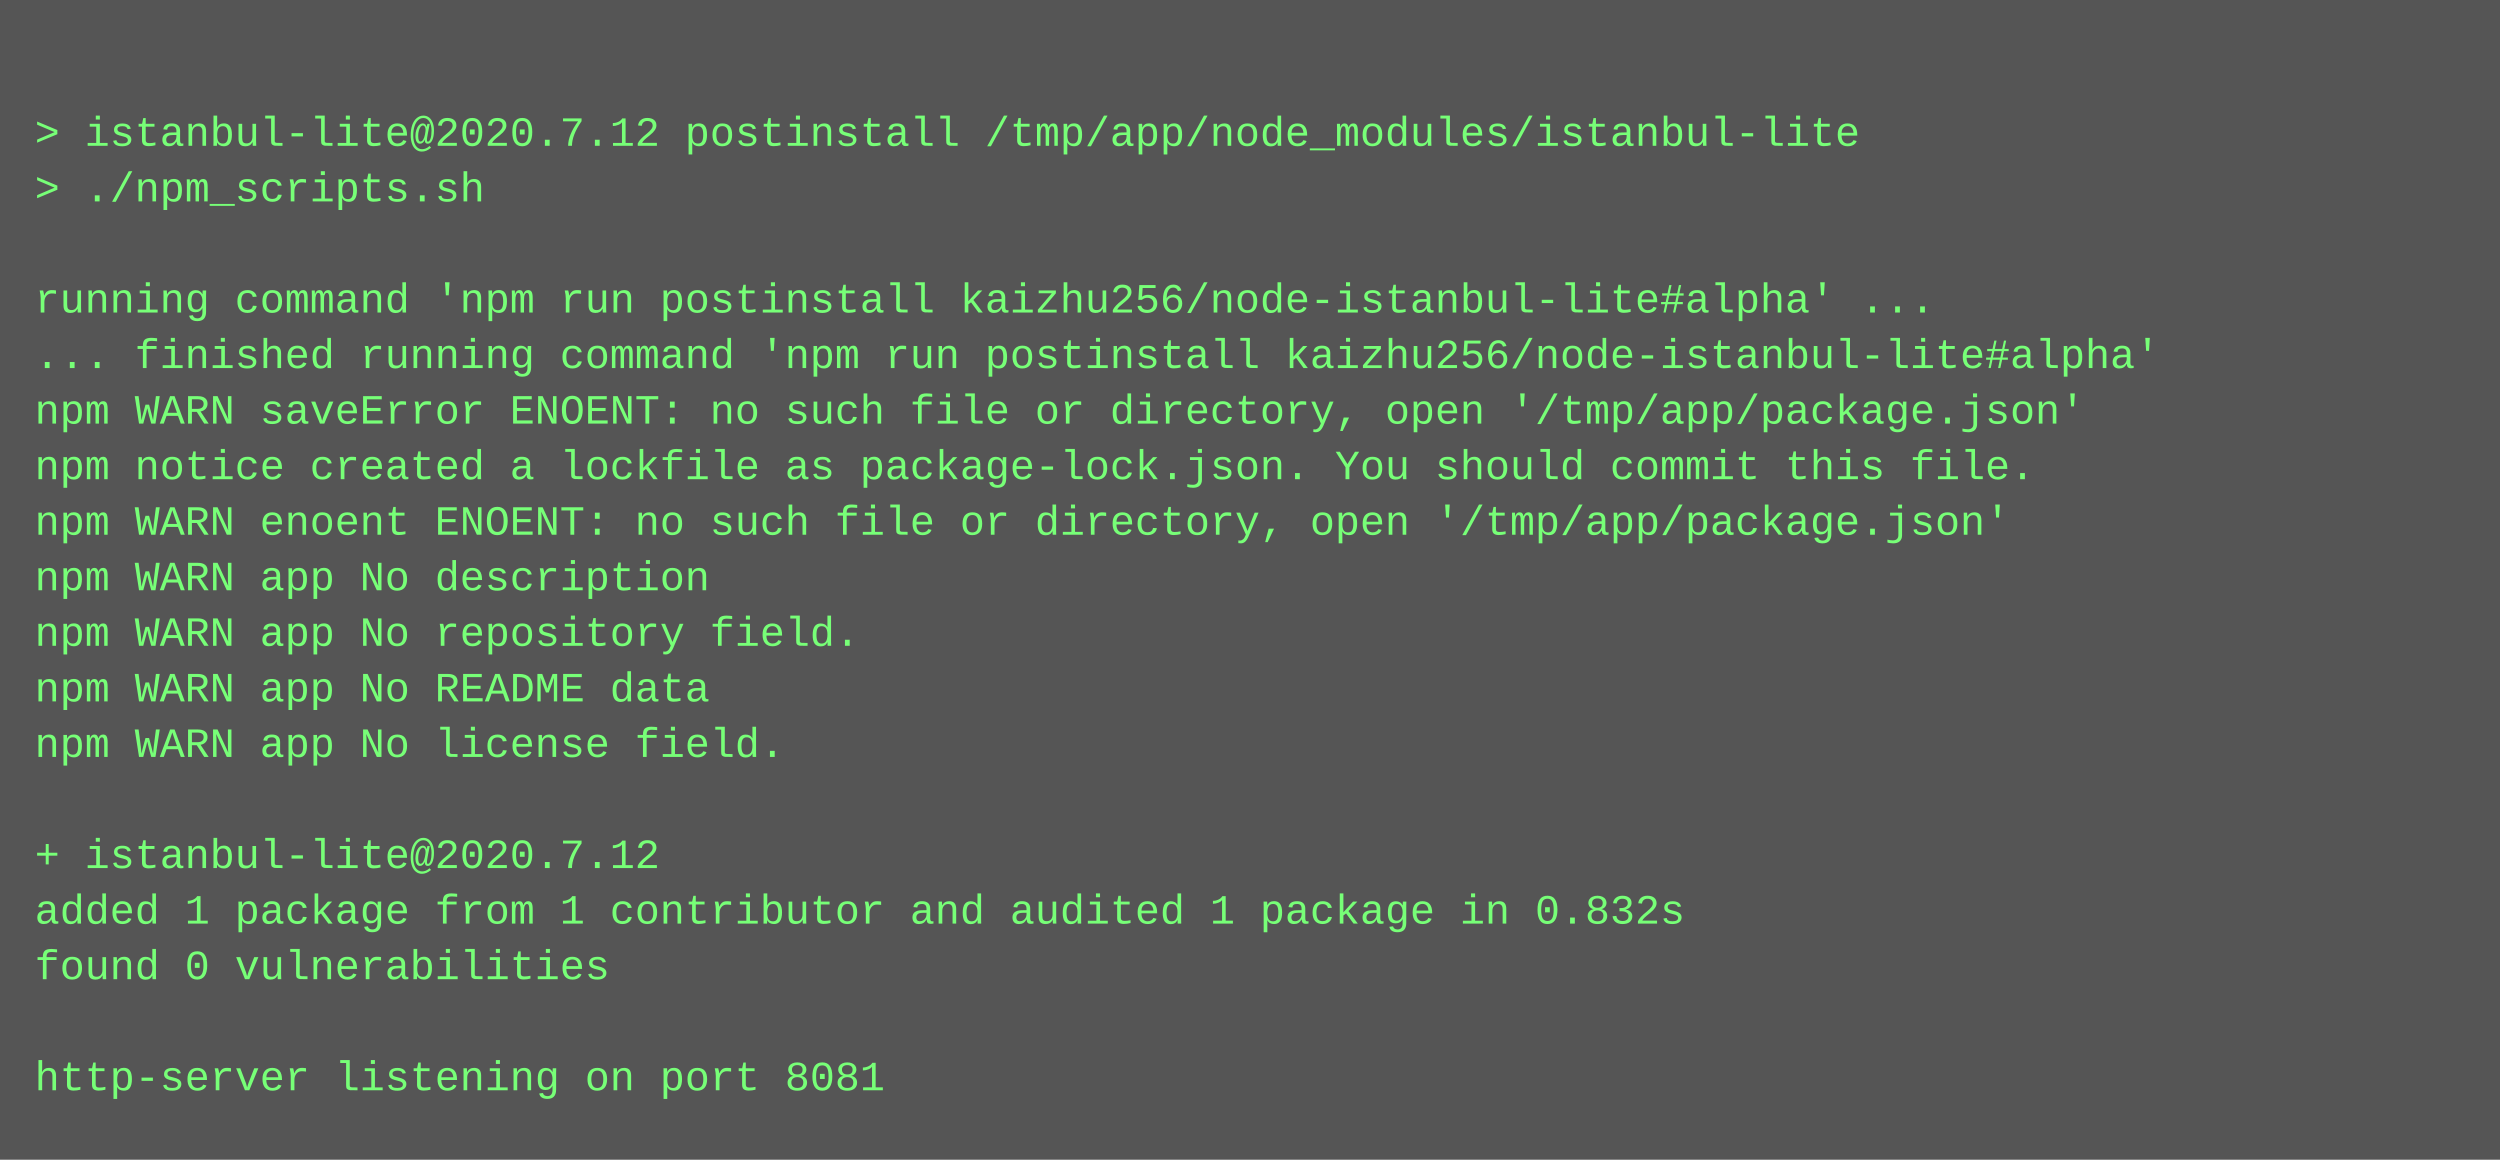
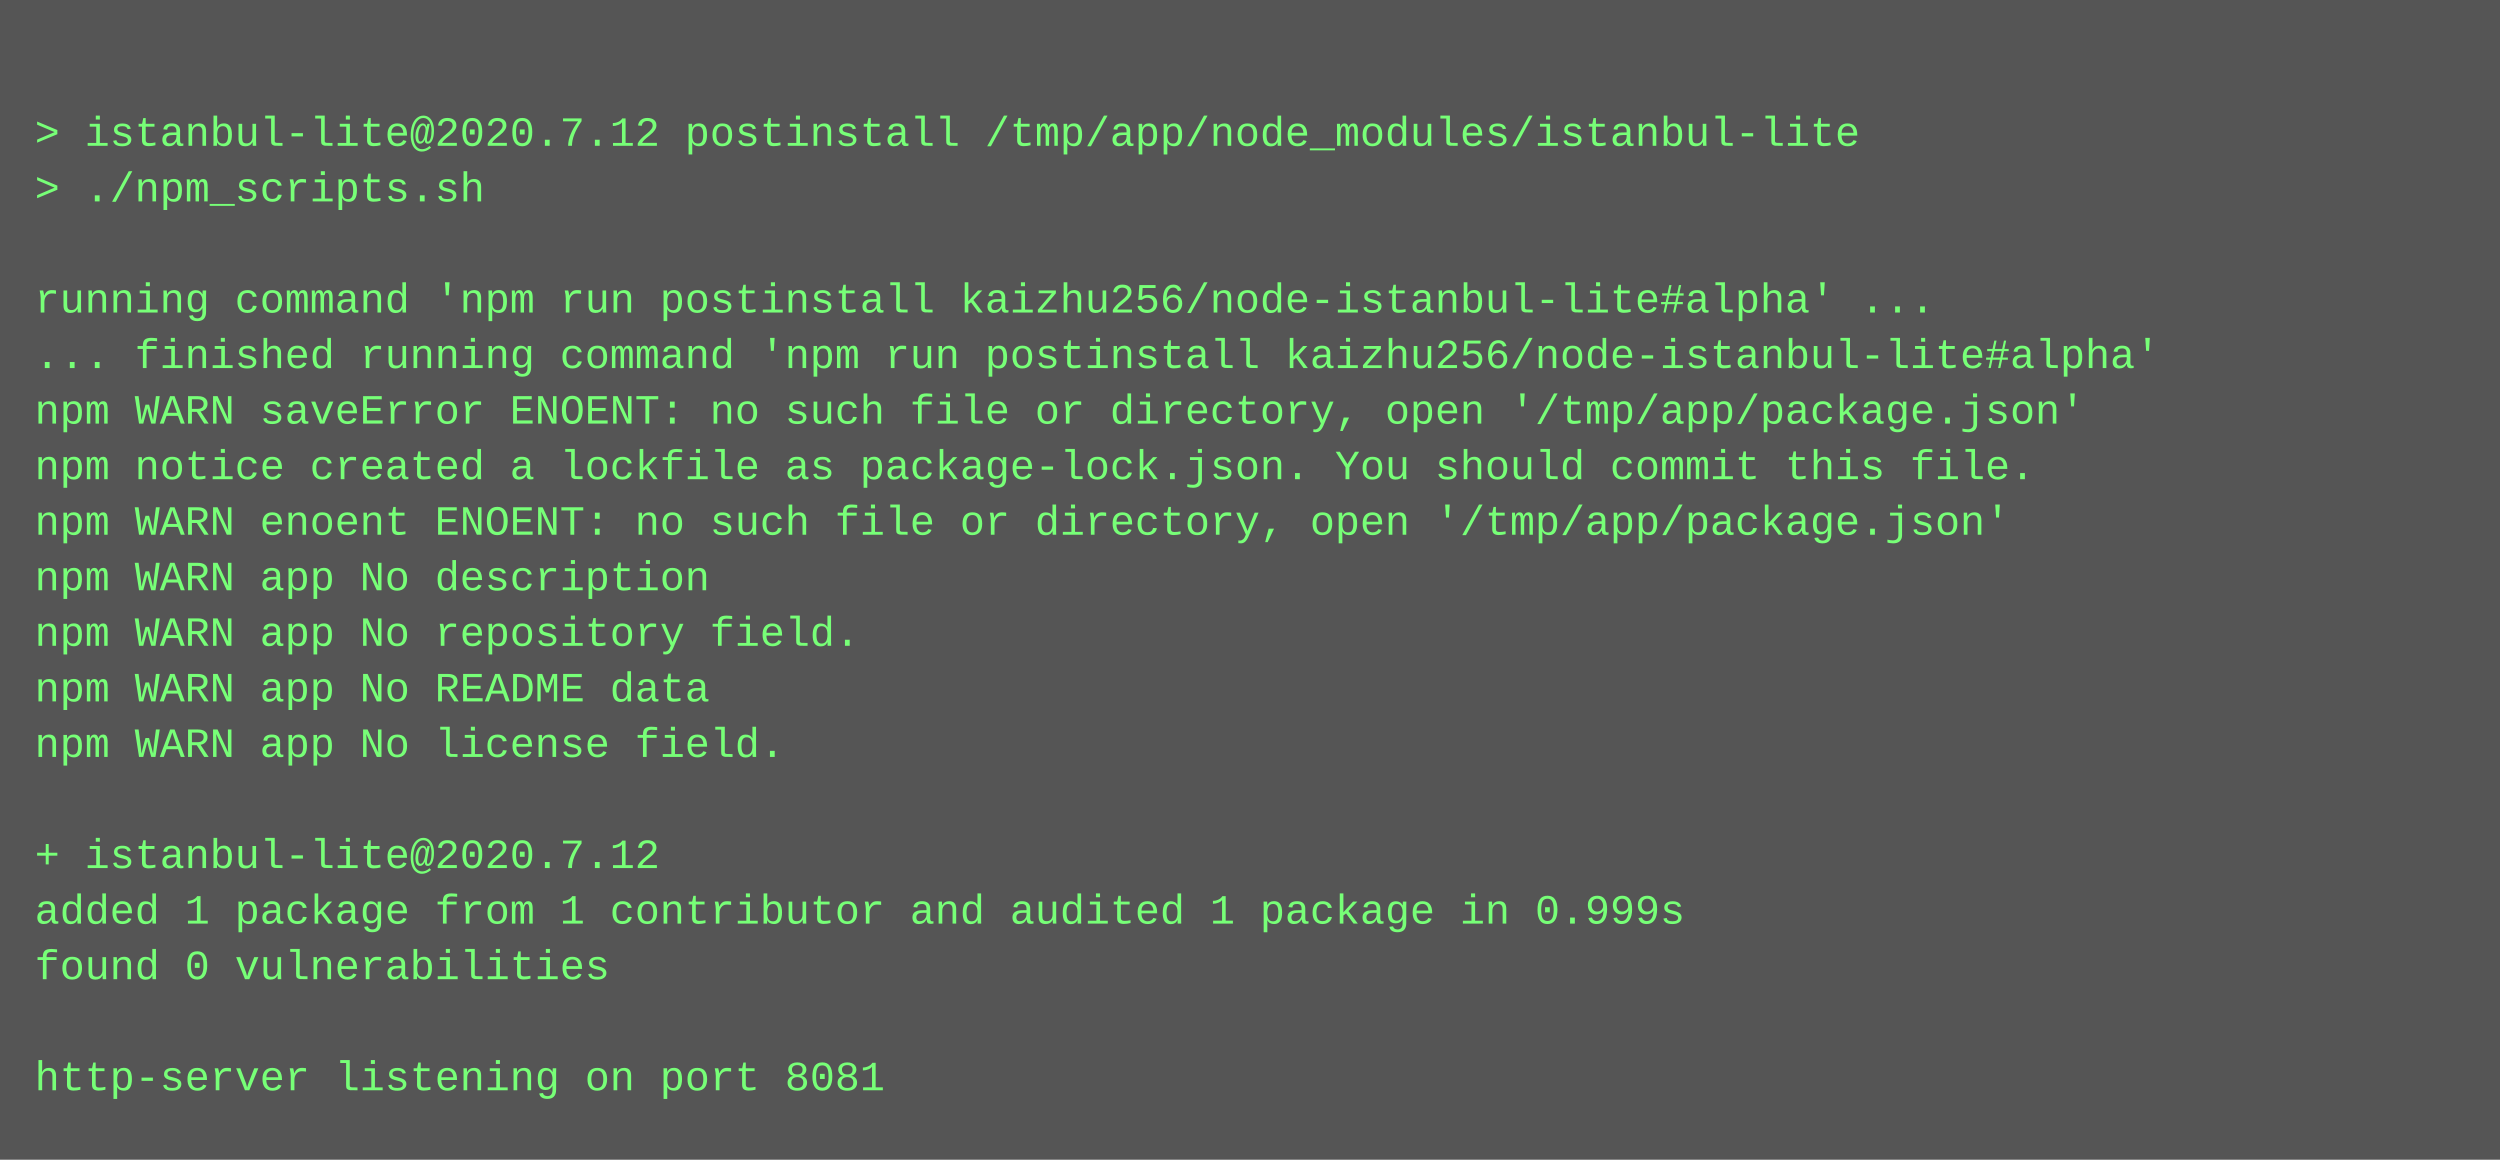
<svg xmlns="http://www.w3.org/2000/svg" height="334" width="720">
  <rect height="334" fill="#555" width="720" />
  <text fill="#7f7" font-family="Courier New" font-size="12" xml:space="preserve">
    <tspan x="10" y="26" />
    <tspan x="10" y="42">&gt; istanbul-lite@2020.7.12 postinstall /tmp/app/node_modules/istanbul-lite</tspan>
    <tspan x="10" y="58">&gt; ./npm_scripts.sh</tspan>
    <tspan x="10" y="74" />
    <tspan x="10" y="90">running command 'npm run postinstall kaizhu256/node-istanbul-lite#alpha' ...</tspan>
    <tspan x="10" y="106">... finished running command 'npm run postinstall kaizhu256/node-istanbul-lite#alpha'</tspan>
    <tspan x="10" y="122">npm WARN saveError ENOENT: no such file or directory, open '/tmp/app/package.json'</tspan>
    <tspan x="10" y="138">npm notice created a lockfile as package-lock.json. You should commit this file.</tspan>
    <tspan x="10" y="154">npm WARN enoent ENOENT: no such file or directory, open '/tmp/app/package.json'</tspan>
    <tspan x="10" y="170">npm WARN app No description</tspan>
    <tspan x="10" y="186">npm WARN app No repository field.</tspan>
    <tspan x="10" y="202">npm WARN app No README data</tspan>
    <tspan x="10" y="218">npm WARN app No license field.</tspan>
    <tspan x="10" y="234" />
    <tspan x="10" y="250">+ istanbul-lite@2020.7.12</tspan>
-     <tspan x="10" y="266">added 1 package from 1 contributor and audited 1 package in 0.832s</tspan>
+     <tspan x="10" y="266">added 1 package from 1 contributor and audited 1 package in 0.999s</tspan>
    <tspan x="10" y="282">found 0 vulnerabilities</tspan>
    <tspan x="10" y="298" />
    <tspan x="10" y="314">http-server listening on port 8081</tspan>
  </text>
</svg>
